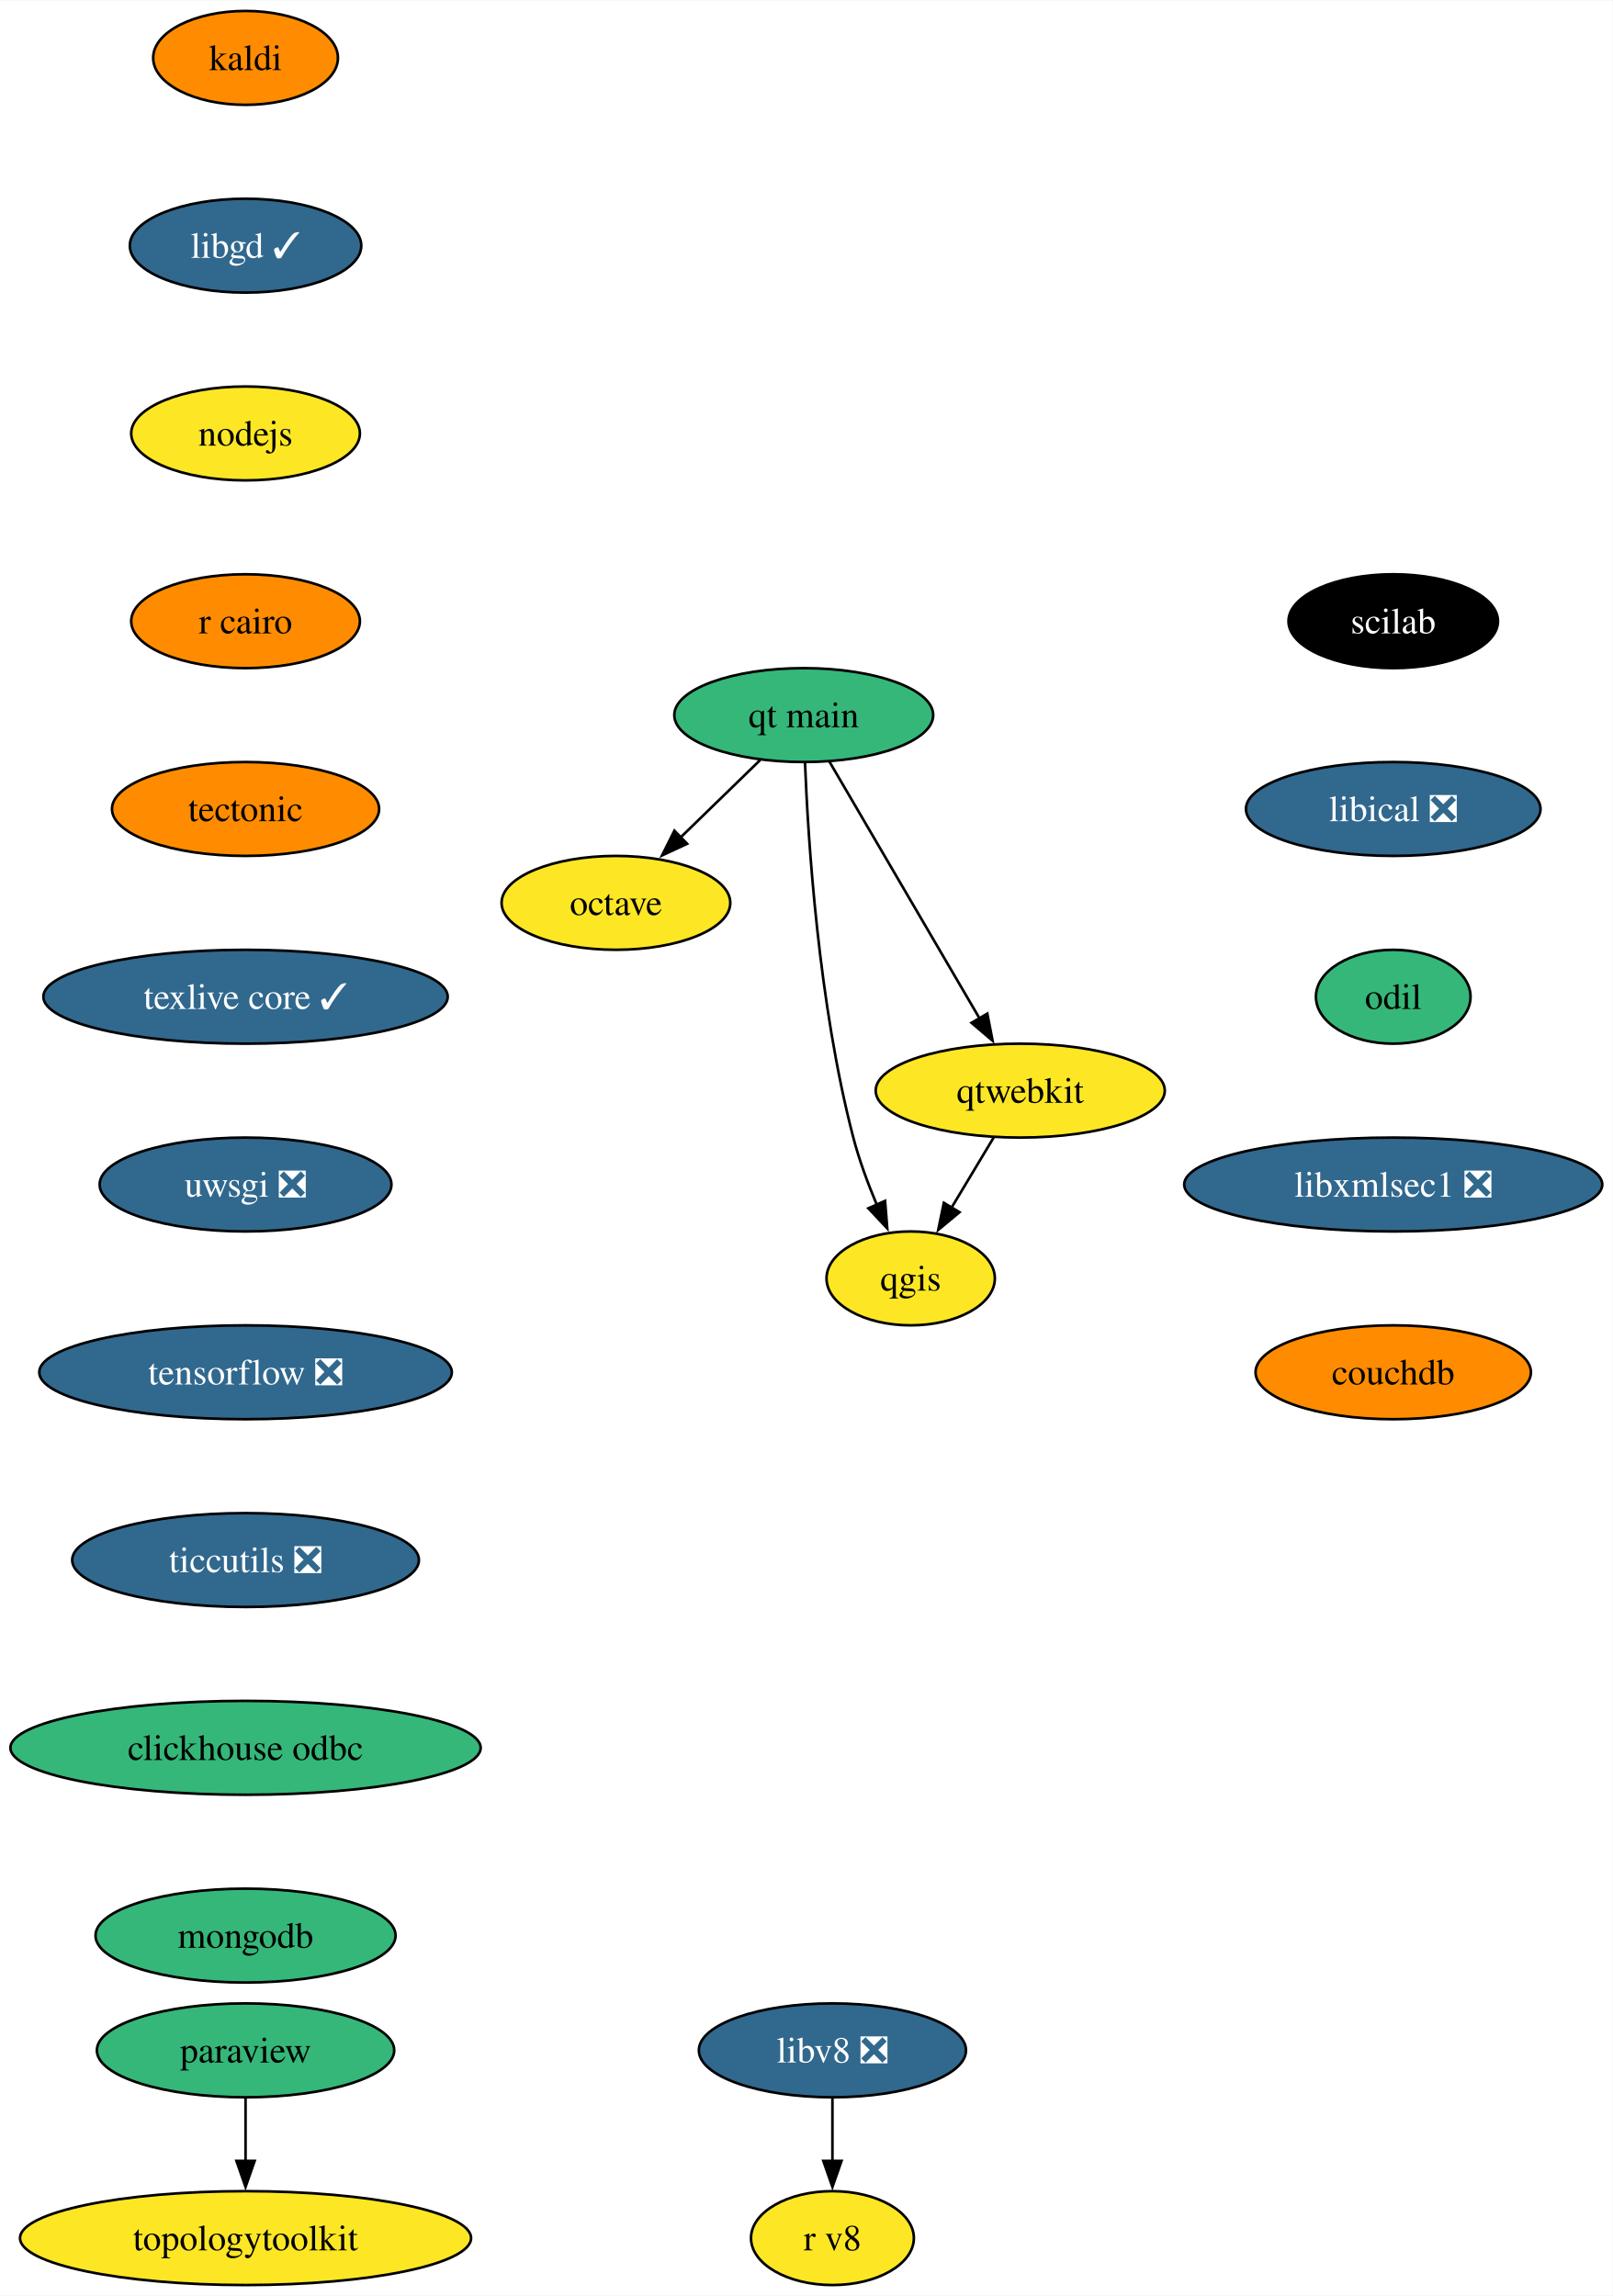
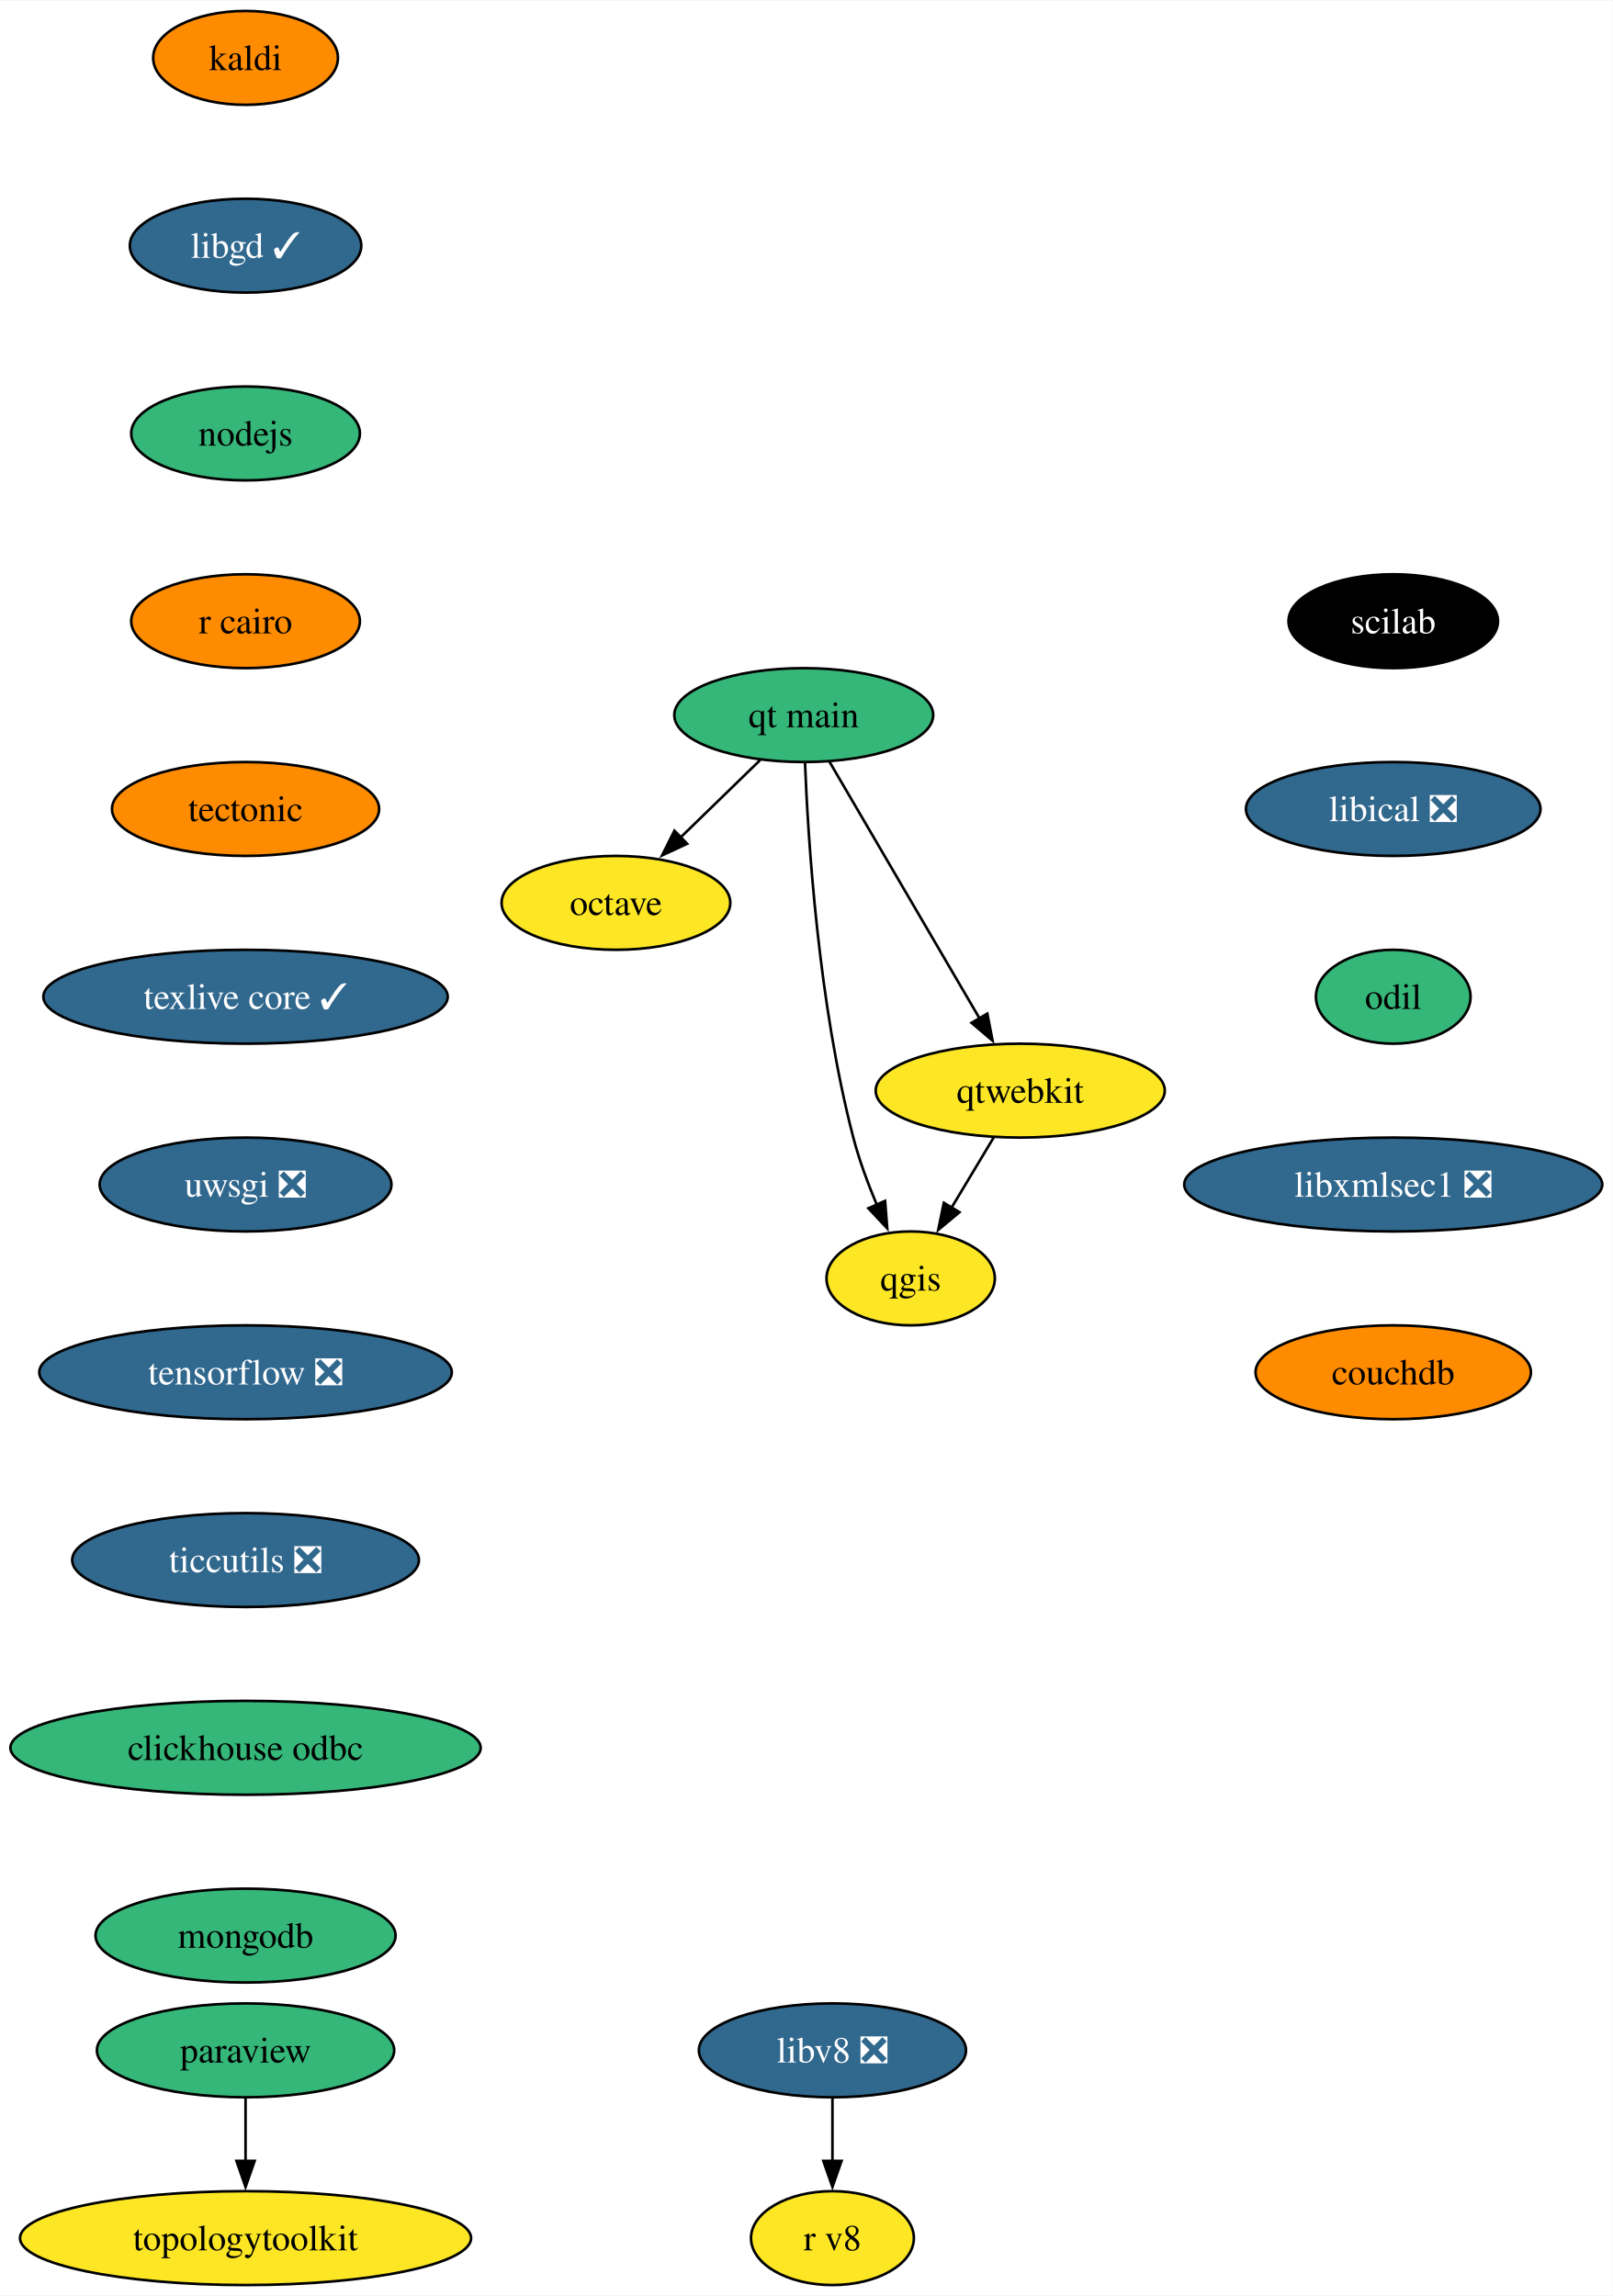
<svg xmlns="http://www.w3.org/2000/svg" xmlns:xlink="http://www.w3.org/1999/xlink" width="618pt" height="880pt" viewBox="0.00 0.00 618.28 880.00">
  <g id="graph0" class="graph" transform="scale(1 1) rotate(0) translate(4 876)">
    <polygon fill="white" stroke="none" points="-4,4 -4,-876 614.28,-876 614.28,4 -4,4" />
    <g id="node1" class="node">
      <g id="a_node1">
        <a xlink:href="https://github.com/conda-forge/kaldi-feedstock" xlink:title="kaldi">
          <ellipse fill="#ff8c00" stroke="black" cx="90.14" cy="-854" rx="35.42" ry="18" />
          <text text-anchor="middle" x="90.14" y="-849.33" font-family="Times,serif" font-size="14.00">kaldi</text>
        </a>
      </g>
    </g>
    <g id="node2" class="node">
      <g id="a_node2">
        <a xlink:href="https://github.com/conda-forge/libgd-feedstock/pull/54" xlink:title="libgd ✓">
          <ellipse fill="#31688e" stroke="black" cx="90.14" cy="-782" rx="44.37" ry="18" />
          <text text-anchor="middle" x="90.14" y="-777.33" font-family="Times,serif" font-size="14.00" fill="white">libgd ✓</text>
        </a>
      </g>
    </g>
    <g id="node3" class="node">
      <g id="a_node3">
        <a xlink:href="https://github.com/conda-forge/nodejs-feedstock" xlink:title="nodejs">
-           <ellipse fill="#fde725" stroke="black" cx="90.14" cy="-710" rx="43.84" ry="18" />
+           <ellipse fill="#35b779" stroke="black" cx="90.14" cy="-710" rx="43.84" ry="18" />
          <text text-anchor="middle" x="90.14" y="-705.33" font-family="Times,serif" font-size="14.00">nodejs</text>
        </a>
      </g>
    </g>
    <g id="node4" class="node">
      <g id="a_node4">
        <a xlink:href="https://github.com/conda-forge/r-cairo-feedstock" xlink:title="r cairo">
          <ellipse fill="#ff8c00" stroke="black" cx="90.14" cy="-638" rx="43.84" ry="18" />
          <text text-anchor="middle" x="90.14" y="-633.33" font-family="Times,serif" font-size="14.00">r cairo</text>
        </a>
      </g>
    </g>
    <g id="node9" class="node">
      <g id="a_node9">
        <a xlink:href="https://github.com/conda-forge/tectonic-feedstock" xlink:title="tectonic">
          <ellipse fill="#ff8c00" stroke="black" cx="90.14" cy="-566" rx="51.21" ry="18" />
          <text text-anchor="middle" x="90.14" y="-561.33" font-family="Times,serif" font-size="14.00">tectonic</text>
        </a>
      </g>
    </g>
    <g id="node5" class="node">
      <g id="a_node5">
        <a xlink:href="https://github.com/conda-forge/octave-feedstock" xlink:title="octave">
          <ellipse fill="#fde725" stroke="black" cx="232.14" cy="-530" rx="43.84" ry="18" />
          <text text-anchor="middle" x="232.14" y="-525.33" font-family="Times,serif" font-size="14.00">octave</text>
        </a>
      </g>
    </g>
    <g id="node6" class="node">
      <g id="a_node6">
        <a xlink:href="https://github.com/conda-forge/paraview-feedstock" xlink:title="paraview">
          <ellipse fill="#35b779" stroke="black" cx="90.14" cy="-90" rx="57" ry="18" />
          <text text-anchor="middle" x="90.14" y="-85.33" font-family="Times,serif" font-size="14.00">paraview</text>
        </a>
      </g>
    </g>
    <g id="node7" class="node">
      <g id="a_node7">
        <a xlink:href="https://github.com/conda-forge/topologytoolkit-feedstock" xlink:title="topologytoolkit">
          <ellipse fill="#fde725" stroke="black" cx="90.14" cy="-18" rx="86.46" ry="18" />
          <text text-anchor="middle" x="90.14" y="-13.32" font-family="Times,serif" font-size="14.00">topologytoolkit</text>
        </a>
      </g>
    </g>
    <g id="edge4" class="edge">
      <path fill="none" stroke="black" d="M90.14,-71.7C90.14,-64.41 90.14,-55.73 90.14,-47.54" />
      <polygon fill="black" stroke="black" points="93.64,-47.62 90.14,-37.62 86.64,-47.62 93.64,-47.62" />
    </g>
    <g id="node8" class="node">
      <g id="a_node8">
        <a xlink:href="https://github.com/conda-forge/qgis-feedstock" xlink:title="qgis">
          <ellipse fill="#fde725" stroke="black" cx="345.14" cy="-386" rx="32.27" ry="18" />
          <text text-anchor="middle" x="345.14" y="-381.32" font-family="Times,serif" font-size="14.00">qgis</text>
        </a>
      </g>
    </g>
    <g id="node10" class="node">
      <g id="a_node10">
        <a xlink:href="https://github.com/conda-forge/texlive-core-feedstock/pull/95" xlink:title="texlive core ✓">
          <ellipse fill="#31688e" stroke="black" cx="90.14" cy="-494" rx="77.52" ry="18" />
          <text text-anchor="middle" x="90.14" y="-489.32" font-family="Times,serif" font-size="14.00" fill="white">texlive core ✓</text>
        </a>
      </g>
    </g>
    <g id="node11" class="node">
      <g id="a_node11">
        <a xlink:href="https://github.com/conda-forge/uwsgi-feedstock/pull/83" xlink:title="uwsgi ❎">
          <ellipse fill="#31688e" stroke="black" cx="90.14" cy="-422" rx="55.94" ry="18" />
          <text text-anchor="middle" x="90.14" y="-417.32" font-family="Times,serif" font-size="14.00" fill="white">uwsgi ❎</text>
        </a>
      </g>
    </g>
    <g id="node12" class="node">
      <g id="a_node12">
        <a xlink:href="https://github.com/conda-forge/tensorflow-feedstock/pull/397" xlink:title="tensorflow ❎">
          <ellipse fill="#31688e" stroke="black" cx="90.14" cy="-350" rx="79.09" ry="18" />
          <text text-anchor="middle" x="90.14" y="-345.32" font-family="Times,serif" font-size="14.00" fill="white">tensorflow ❎</text>
        </a>
      </g>
    </g>
    <g id="node14" class="node">
      <g id="a_node14">
        <a xlink:href="https://github.com/conda-forge/ticcutils-feedstock/pull/34" xlink:title="ticcutils ❎">
          <ellipse fill="#31688e" stroke="black" cx="90.14" cy="-278" rx="66.47" ry="18" />
          <text text-anchor="middle" x="90.14" y="-273.32" font-family="Times,serif" font-size="14.00" fill="white">ticcutils ❎</text>
        </a>
      </g>
    </g>
    <g id="node13" class="node">
      <g id="a_node13">
        <a xlink:href="https://github.com/conda-forge/qtwebkit-feedstock" xlink:title="qtwebkit">
          <ellipse fill="#fde725" stroke="black" cx="387.14" cy="-458" rx="55.42" ry="18" />
          <text text-anchor="middle" x="387.14" y="-453.32" font-family="Times,serif" font-size="14.00">qtwebkit</text>
        </a>
      </g>
    </g>
    <g id="edge9" class="edge">
      <path fill="none" stroke="black" d="M376.97,-440.05C372.1,-431.94 366.17,-422.04 360.74,-413.01" />
      <polygon fill="black" stroke="black" points="363.85,-411.38 355.7,-404.6 357.85,-414.98 363.85,-411.38" />
    </g>
    <g id="node15" class="node">
      <g id="a_node15">
        <a xlink:href="https://github.com/conda-forge/clickhouse-odbc-feedstock" xlink:title="clickhouse odbc">
          <ellipse fill="#35b779" stroke="black" cx="90.14" cy="-206" rx="90.14" ry="18" />
          <text text-anchor="middle" x="90.14" y="-201.33" font-family="Times,serif" font-size="14.00">clickhouse odbc</text>
        </a>
      </g>
    </g>
    <g id="node16" class="node">
      <g id="a_node16">
        <a xlink:href="https://github.com/conda-forge/mongodb-feedstock" xlink:title="mongodb">
          <ellipse fill="#35b779" stroke="black" cx="90.14" cy="-134" rx="57.52" ry="18" />
          <text text-anchor="middle" x="90.14" y="-129.32" font-family="Times,serif" font-size="14.00">mongodb</text>
        </a>
      </g>
    </g>
    <g id="node17" class="node">
      <g id="a_node17">
        <a xlink:href="https://github.com/conda-forge/scilab-feedstock" xlink:title="scilab">
          <ellipse fill="#000000" stroke="black" cx="530.14" cy="-638" rx="40.16" ry="18" />
          <text text-anchor="middle" x="530.14" y="-633.33" font-family="Times,serif" font-size="14.00" fill="white">scilab</text>
        </a>
      </g>
    </g>
    <g id="node18" class="node">
      <g id="a_node18">
        <a xlink:href="https://github.com/conda-forge/libical-feedstock/pull/27" xlink:title="libical ❎">
          <ellipse fill="#31688e" stroke="black" cx="530.14" cy="-566" rx="56.47" ry="18" />
          <text text-anchor="middle" x="530.14" y="-561.33" font-family="Times,serif" font-size="14.00" fill="white">libical ❎</text>
        </a>
      </g>
    </g>
    <g id="node19" class="node">
      <g id="a_node19">
        <a xlink:href="https://github.com/conda-forge/odil-feedstock" xlink:title="odil">
          <ellipse fill="#35b779" stroke="black" cx="530.14" cy="-494" rx="29.64" ry="18" />
          <text text-anchor="middle" x="530.14" y="-489.32" font-family="Times,serif" font-size="14.00">odil</text>
        </a>
      </g>
    </g>
    <g id="node22" class="node">
      <g id="a_node22">
        <a xlink:href="https://github.com/conda-forge/libxmlsec1-feedstock/pull/34" xlink:title="libxmlsec1 ❎">
          <ellipse fill="#31688e" stroke="black" cx="530.14" cy="-422" rx="80.14" ry="18" />
          <text text-anchor="middle" x="530.14" y="-417.32" font-family="Times,serif" font-size="14.00" fill="white">libxmlsec1 ❎</text>
        </a>
      </g>
    </g>
    <g id="node20" class="node">
      <g id="a_node20">
        <a xlink:href="https://github.com/conda-forge/libv8-feedstock/pull/85" xlink:title="libv8 ❎">
          <ellipse fill="#31688e" stroke="black" cx="315.14" cy="-90" rx="51.21" ry="18" />
          <text text-anchor="middle" x="315.14" y="-85.33" font-family="Times,serif" font-size="14.00" fill="white">libv8 ❎</text>
        </a>
      </g>
    </g>
    <g id="node21" class="node">
      <g id="a_node21">
        <a xlink:href="https://github.com/conda-forge/r-v8-feedstock" xlink:title="r v8">
          <ellipse fill="#fde725" stroke="black" cx="315.14" cy="-18" rx="31.22" ry="18" />
          <text text-anchor="middle" x="315.14" y="-13.32" font-family="Times,serif" font-size="14.00">r v8</text>
        </a>
      </g>
    </g>
    <g id="edge15" class="edge">
      <path fill="none" stroke="black" d="M315.14,-71.7C315.14,-64.41 315.14,-55.73 315.14,-47.54" />
      <polygon fill="black" stroke="black" points="318.64,-47.62 315.14,-37.62 311.64,-47.62 318.64,-47.62" />
    </g>
    <g id="node23" class="node">
      <g id="a_node23">
        <a xlink:href="https://github.com/conda-forge/couchdb-feedstock" xlink:title="couchdb">
          <ellipse fill="#ff8c00" stroke="black" cx="530.14" cy="-350" rx="52.79" ry="18" />
          <text text-anchor="middle" x="530.14" y="-345.32" font-family="Times,serif" font-size="14.00">couchdb</text>
        </a>
      </g>
    </g>
    <g id="node24" class="node">
      <g id="a_node24">
        <a xlink:href="https://github.com/conda-forge/qt-main-feedstock" xlink:title="qt main">
          <ellipse fill="#35b779" stroke="black" cx="304.14" cy="-602" rx="49.63" ry="18" />
          <text text-anchor="middle" x="304.14" y="-597.33" font-family="Times,serif" font-size="14.00">qt main</text>
        </a>
      </g>
    </g>
    <g id="edge18" class="edge">
      <path fill="none" stroke="black" d="M287.44,-584.76C278.35,-575.93 266.94,-564.83 256.84,-555.01" />
      <polygon fill="black" stroke="black" points="259.44,-552.66 249.83,-548.2 254.56,-557.68 259.44,-552.66" />
    </g>
    <g id="edge19" class="edge">
      <path fill="none" stroke="black" d="M304.62,-583.79C305.79,-554.03 309.77,-491.2 323.14,-440 325.39,-431.38 328.75,-422.33 332.17,-414.18" />
      <polygon fill="black" stroke="black" points="335.32,-415.72 336.16,-405.16 328.92,-412.89 335.32,-415.72" />
    </g>
    <g id="edge20" class="edge">
      <path fill="none" stroke="black" d="M313.99,-584.15C328.21,-559.81 354.66,-514.57 371.55,-485.67" />
      <polygon fill="black" stroke="black" points="374.52,-487.53 376.54,-477.13 368.47,-484 374.52,-487.53" />
    </g>
  </g>
</svg>
